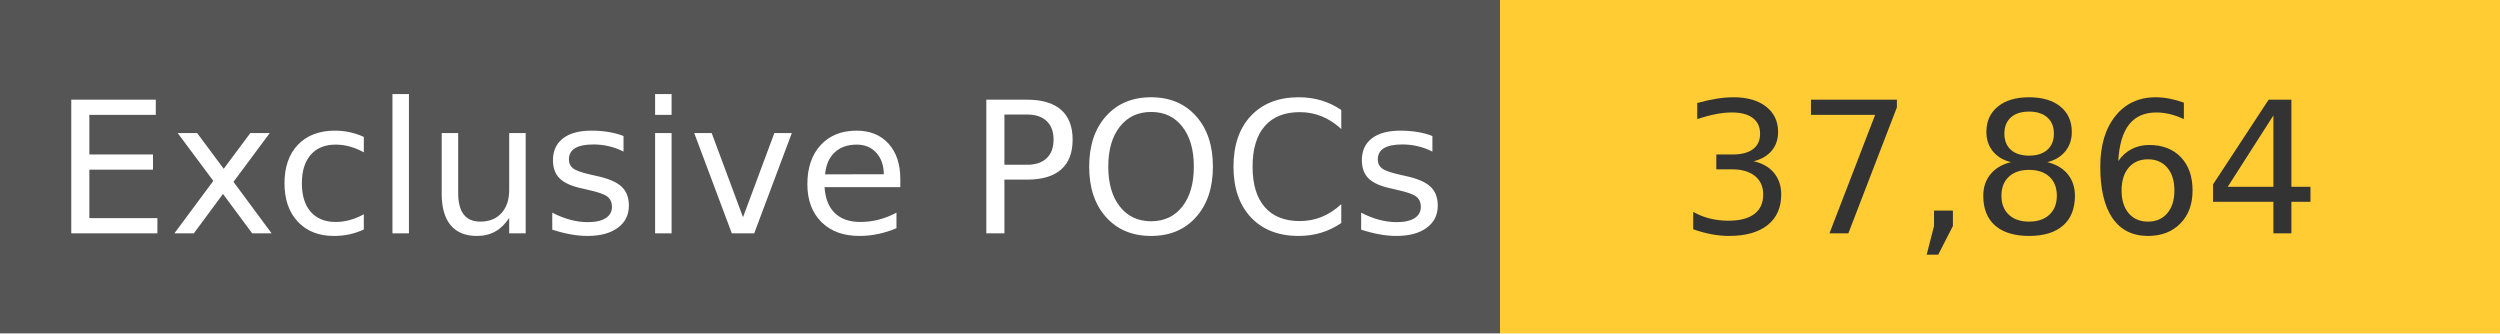
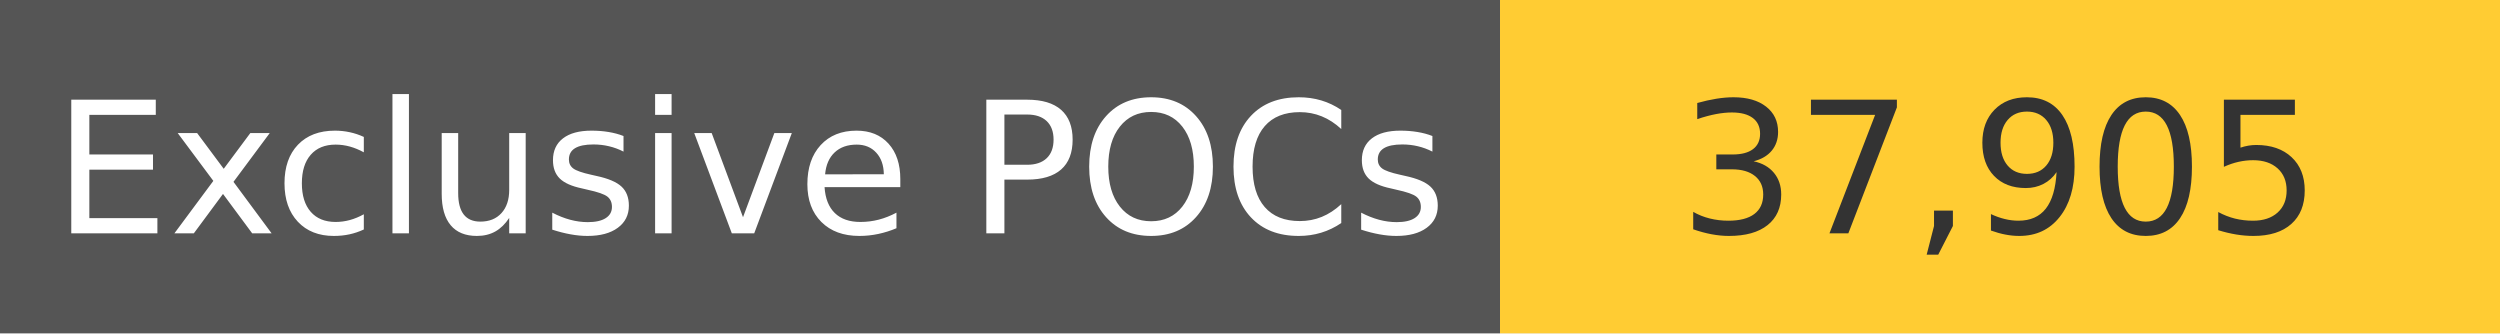
<svg xmlns="http://www.w3.org/2000/svg" width="150" height="20" role="img">
  <linearGradient id="s" x2="0" y2="100%">
    <stop offset="0" stop-color="#bbb" stop-opacity=".1" />
    <stop offset="1" stop-opacity=".1" />
  </linearGradient>
  <g>
    <rect width="90" height="20" fill="#555" />
    <rect x="90" width="267" height="20" fill="#ffcc33" />
  </g>
  <g fill="#fff" text-anchor="middle" font-family="Verdana,Geneva,DejaVu Sans,sans-serif" text-rendering="geometricPrecision" font-size="110">
    <text x="450" y="140" transform="scale(.1)" fill="#fff">
            Exclusive POCs
        </text>
    <text x="1200" y="140" transform="scale(.1)" fill="#333">
-             37,864
+             37,905
        </text>
  </g>
</svg>
